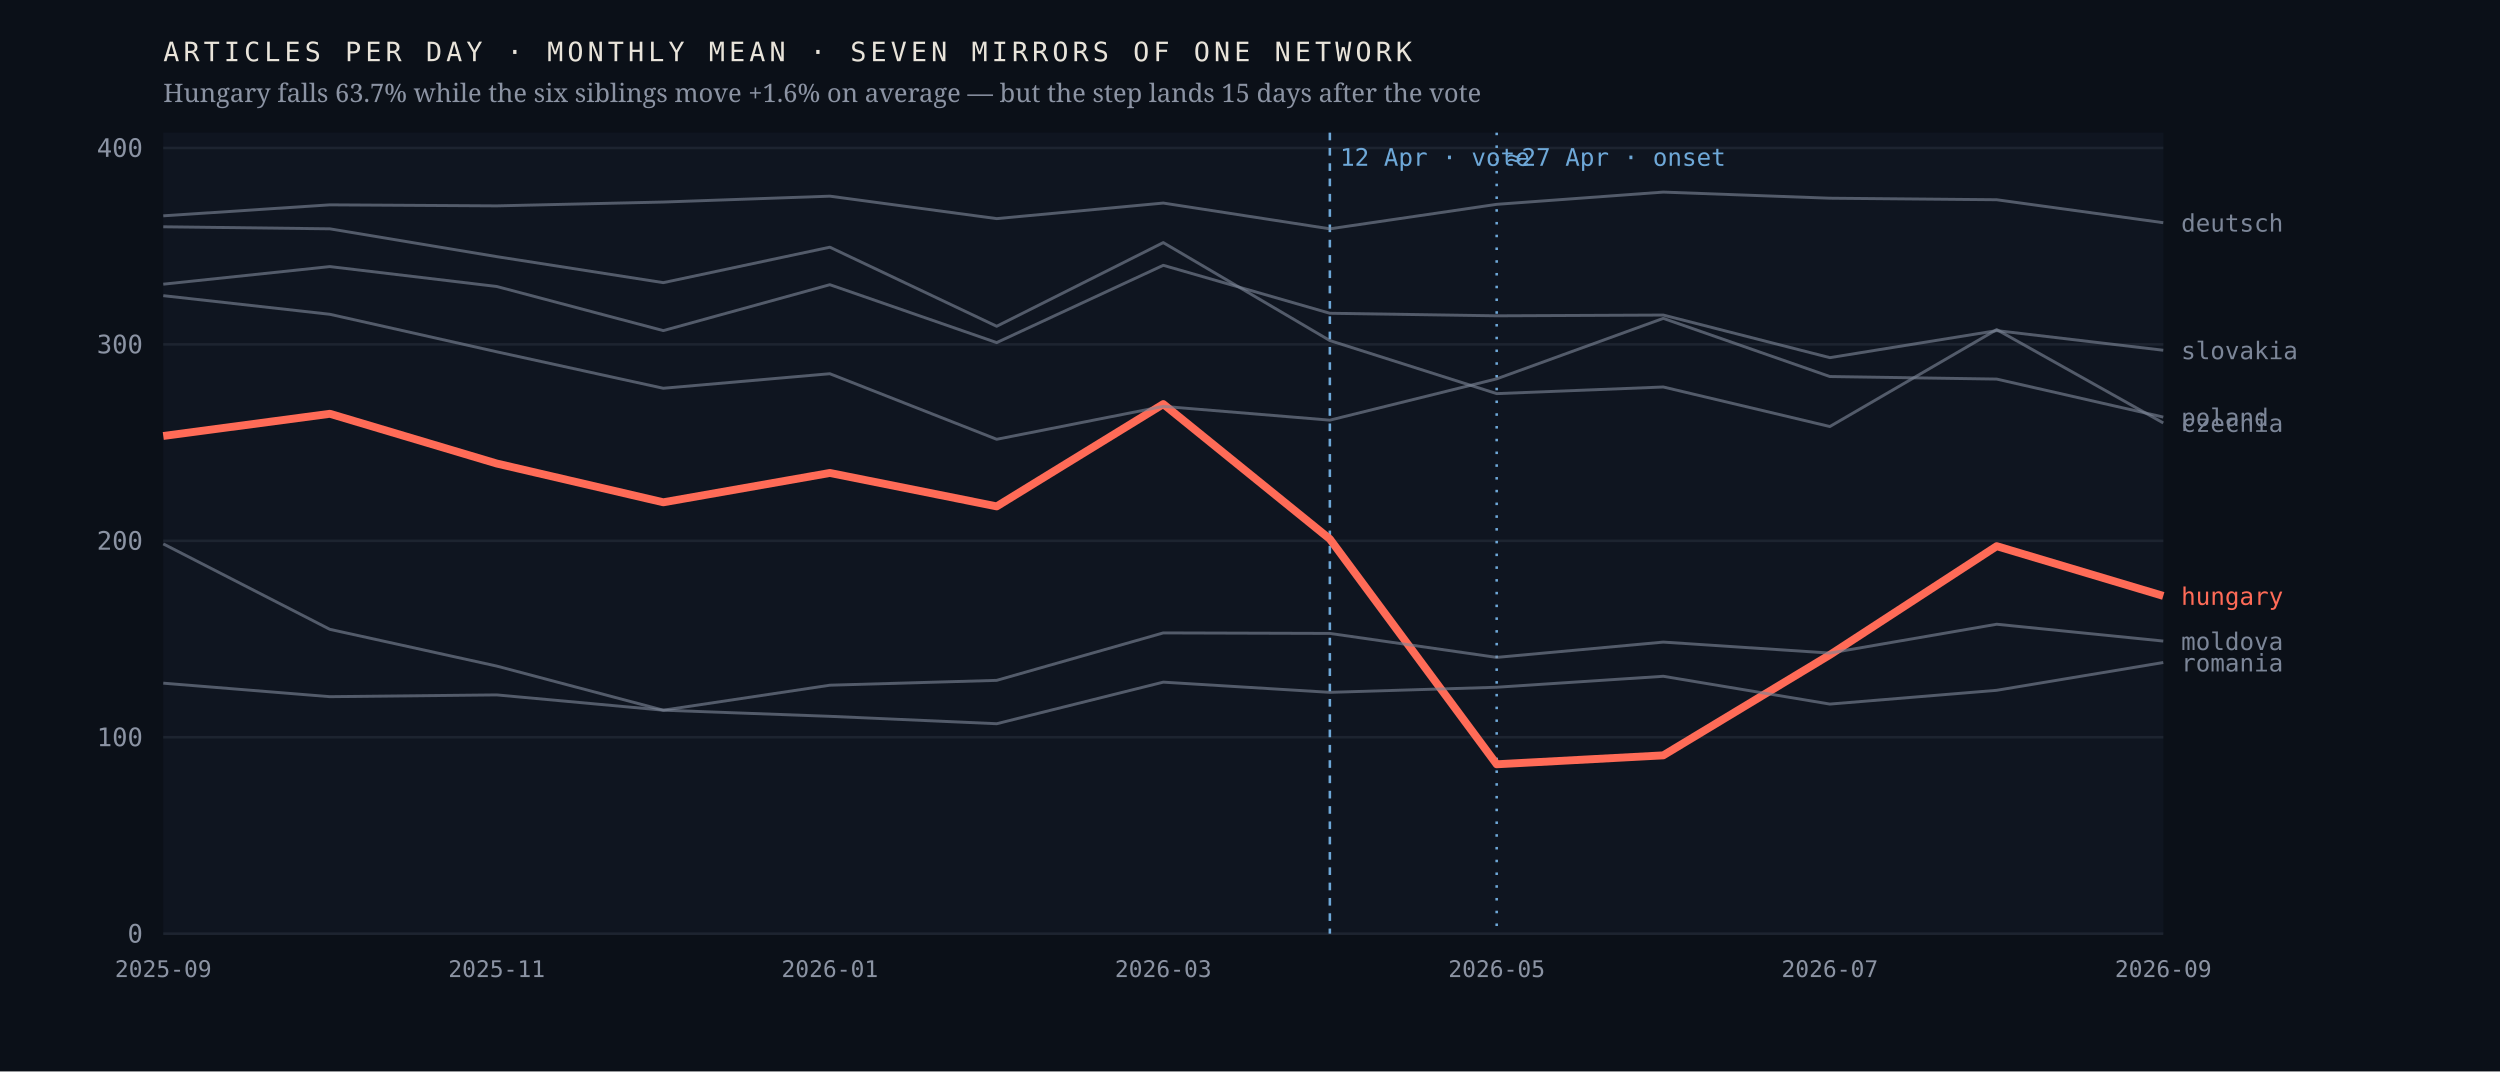
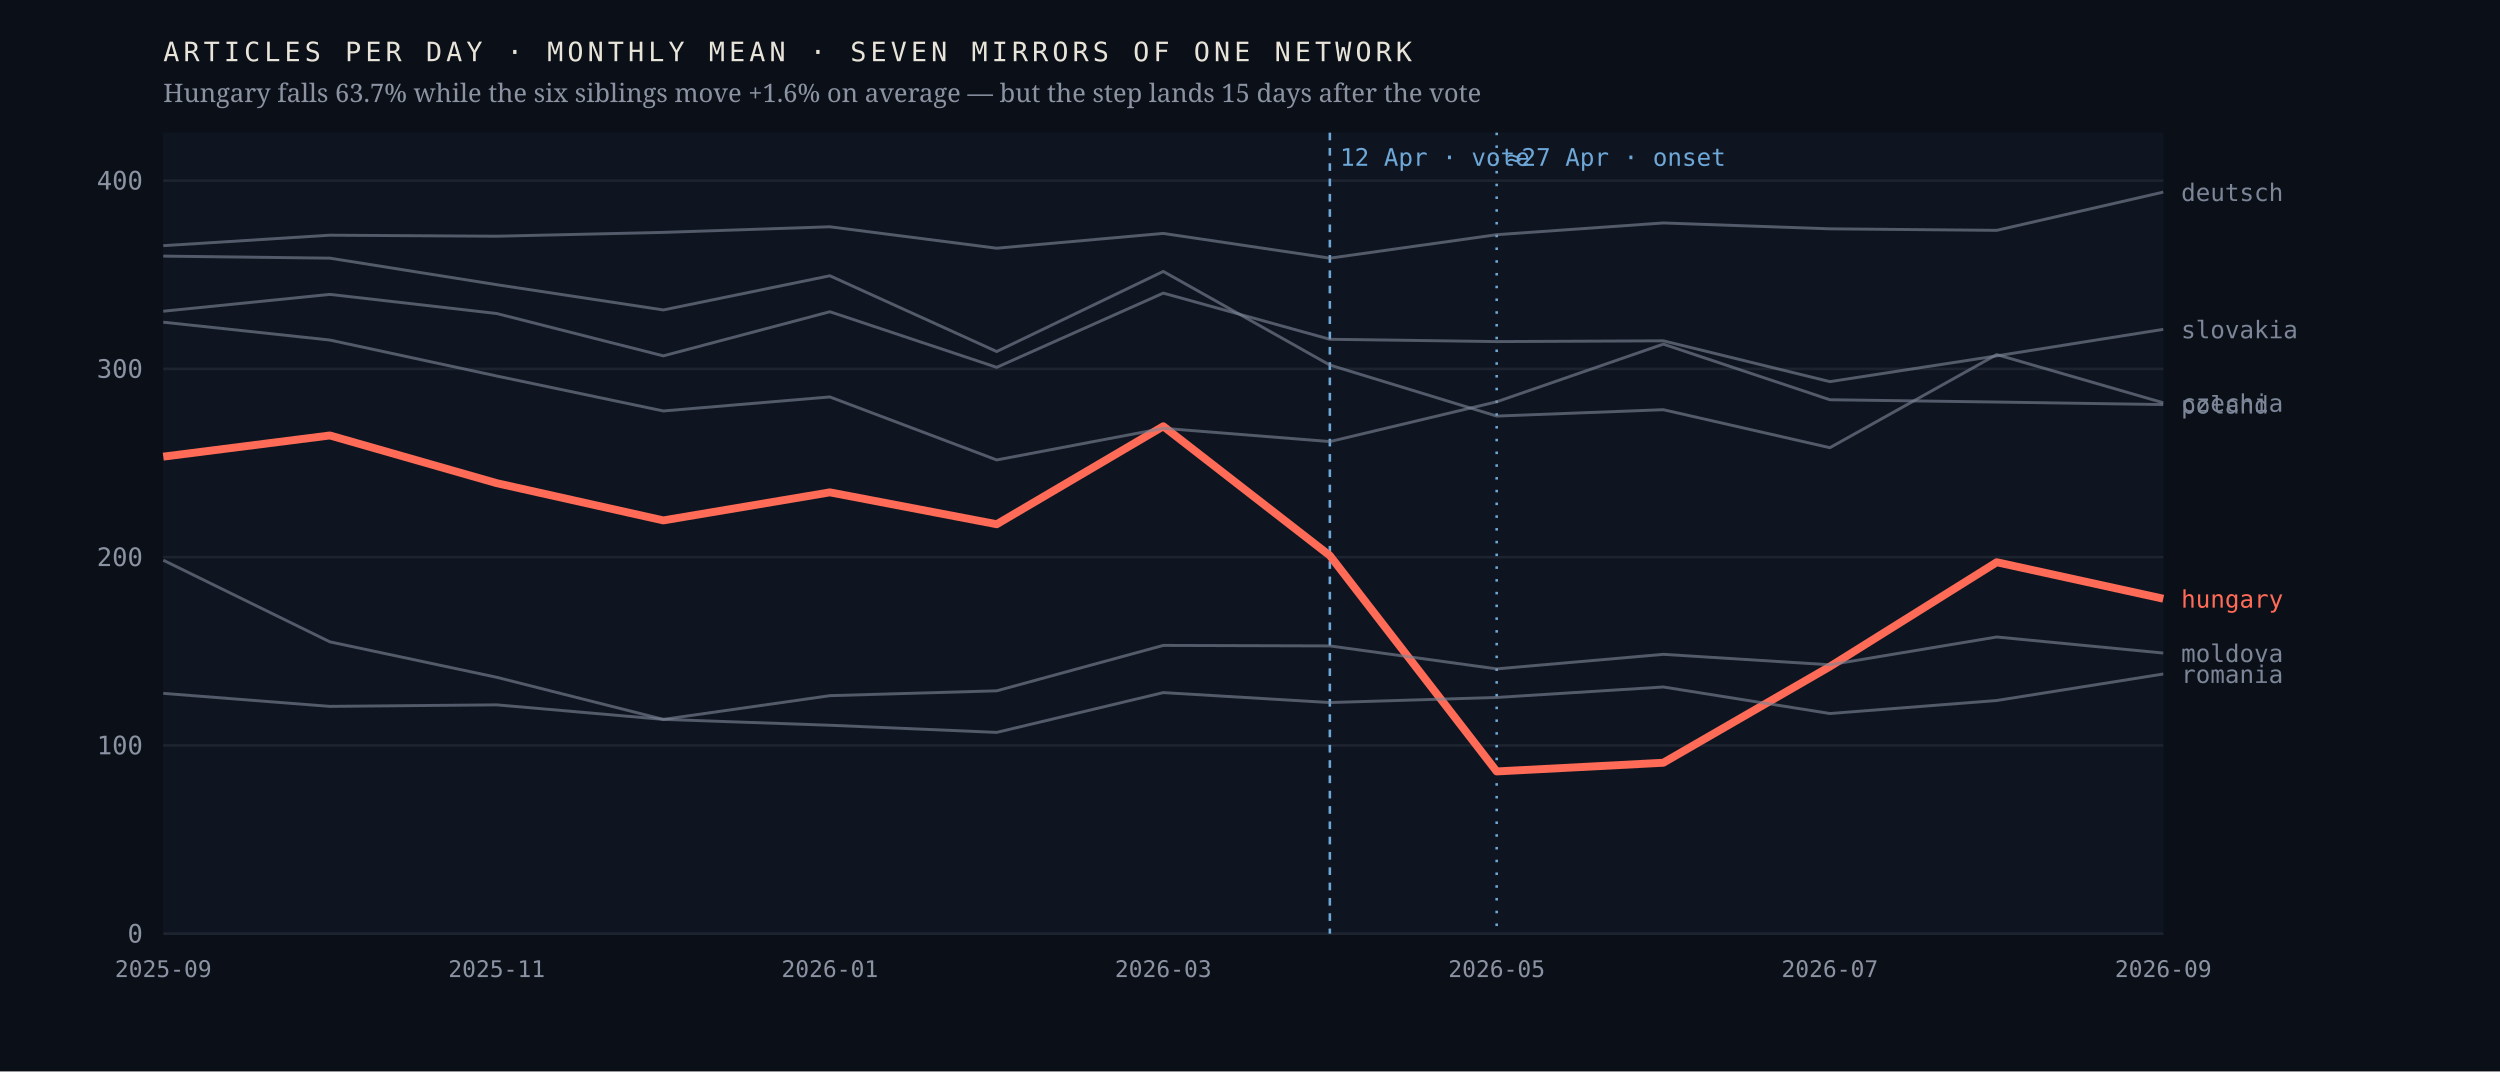
<svg xmlns="http://www.w3.org/2000/svg" viewBox="0 0 980 420" width="980" height="420" role="img" aria-label="Monthly output of seven mirrors of one network; the Hungarian line falls 63.7% after April 2026 while the six others hold roughly flat">
  <rect width="980" height="420" fill="#0b1018" />
  <rect x="64" y="52" width="784" height="314" fill="#0f1520" />
  <line x1="64" y1="366.0" x2="848" y2="366.0" stroke="#1d2430" stroke-width="1" />
  <text x="56.0" y="369.5" font-family="ui-monospace,'IBM Plex Mono',Menlo,monospace" font-size="10" font-weight="400" letter-spacing="0" fill="#8b93a3" text-anchor="end">0</text>
-   <line x1="64" y1="289.0" x2="848" y2="289.0" stroke="#1d2430" stroke-width="1" />
-   <text x="56.0" y="292.5" font-family="ui-monospace,'IBM Plex Mono',Menlo,monospace" font-size="10" font-weight="400" letter-spacing="0" fill="#8b93a3" text-anchor="end">100</text>
-   <line x1="64" y1="212.0" x2="848" y2="212.0" stroke="#1d2430" stroke-width="1" />
-   <text x="56.0" y="215.5" font-family="ui-monospace,'IBM Plex Mono',Menlo,monospace" font-size="10" font-weight="400" letter-spacing="0" fill="#8b93a3" text-anchor="end">200</text>
-   <line x1="64" y1="135.0" x2="848" y2="135.0" stroke="#1d2430" stroke-width="1" />
-   <text x="56.0" y="138.5" font-family="ui-monospace,'IBM Plex Mono',Menlo,monospace" font-size="10" font-weight="400" letter-spacing="0" fill="#8b93a3" text-anchor="end">300</text>
-   <line x1="64" y1="58.0" x2="848" y2="58.0" stroke="#1d2430" stroke-width="1" />
-   <text x="56.0" y="61.5" font-family="ui-monospace,'IBM Plex Mono',Menlo,monospace" font-size="10" font-weight="400" letter-spacing="0" fill="#8b93a3" text-anchor="end">400</text>
+   <line x1="64" y1="292.2" x2="848" y2="292.2" stroke="#1d2430" stroke-width="1" />
+   <text x="56.0" y="295.7" font-family="ui-monospace,'IBM Plex Mono',Menlo,monospace" font-size="10" font-weight="400" letter-spacing="0" fill="#8b93a3" text-anchor="end">100</text>
+   <line x1="64" y1="218.4" x2="848" y2="218.4" stroke="#1d2430" stroke-width="1" />
+   <text x="56.0" y="221.9" font-family="ui-monospace,'IBM Plex Mono',Menlo,monospace" font-size="10" font-weight="400" letter-spacing="0" fill="#8b93a3" text-anchor="end">200</text>
+   <line x1="64" y1="144.6" x2="848" y2="144.6" stroke="#1d2430" stroke-width="1" />
+   <text x="56.0" y="148.1" font-family="ui-monospace,'IBM Plex Mono',Menlo,monospace" font-size="10" font-weight="400" letter-spacing="0" fill="#8b93a3" text-anchor="end">300</text>
+   <line x1="64" y1="70.8" x2="848" y2="70.8" stroke="#1d2430" stroke-width="1" />
+   <text x="56.0" y="74.3" font-family="ui-monospace,'IBM Plex Mono',Menlo,monospace" font-size="10" font-weight="400" letter-spacing="0" fill="#8b93a3" text-anchor="end">400</text>
  <line x1="521.3" y1="52" x2="521.3" y2="366" stroke="#6ea8d8" stroke-width="1" stroke-dasharray="3 3" />
  <text x="525.3" y="65.0" font-family="ui-monospace,'IBM Plex Mono',Menlo,monospace" font-size="9.5" font-weight="400" letter-spacing="0" fill="#6ea8d8" text-anchor="start">12 Apr · vote</text>
  <line x1="586.7" y1="52" x2="586.7" y2="366" stroke="#6ea8d8" stroke-width="1" stroke-dasharray="1 4" />
  <text x="590.7" y="65.0" font-family="ui-monospace,'IBM Plex Mono',Menlo,monospace" font-size="9.5" font-weight="400" letter-spacing="0" fill="#6ea8d8" text-anchor="start">≈27 Apr · onset</text>
-   <polyline points="64.0,170.9 129.3,162.2 194.7,181.7 260.0,196.9 325.3,185.4 390.7,198.5 456.0,158.4 521.3,211.3 586.7,299.6 652.0,296.1 717.3,256.7 782.7,214.1 848.0,233.6" fill="none" stroke="#ff6b57" stroke-width="3.1" stroke-opacity="1" stroke-linejoin="round" />
-   <text x="855.0" y="237.1" font-family="ui-monospace,'IBM Plex Mono',Menlo,monospace" font-size="9.5" font-weight="500" letter-spacing="0" fill="#ff6b57" text-anchor="start">hungary</text>
-   <polyline points="64.0,88.9 129.3,89.7 194.7,100.6 260.0,110.8 325.3,96.9 390.7,127.9 456.0,95.1 521.3,133.5 586.7,154.3 652.0,151.7 717.3,167.2 782.7,129.2 848.0,165.8" fill="none" stroke="#7c8698" stroke-width="1.15" stroke-opacity="0.62" stroke-linejoin="round" />
-   <text x="855.0" y="169.3" font-family="ui-monospace,'IBM Plex Mono',Menlo,monospace" font-size="9.5" font-weight="400" letter-spacing="0" fill="#7c8698" text-anchor="start">czechia</text>
-   <polyline points="64.0,84.6 129.3,80.3 194.7,80.7 260.0,79.2 325.3,76.9 390.7,85.7 456.0,79.6 521.3,89.7 586.7,80.1 652.0,75.3 717.3,77.7 782.7,78.3 848.0,87.3" fill="none" stroke="#7c8698" stroke-width="1.15" stroke-opacity="0.62" stroke-linejoin="round" />
-   <text x="855.0" y="90.8" font-family="ui-monospace,'IBM Plex Mono',Menlo,monospace" font-size="9.5" font-weight="400" letter-spacing="0" fill="#7c8698" text-anchor="start">deutsch</text>
-   <polyline points="64.0,213.2 129.3,246.7 194.7,261.1 260.0,278.4 325.3,268.6 390.7,266.7 456.0,248.1 521.3,248.3 586.7,257.7 652.0,251.7 717.3,256.0 782.7,244.7 848.0,251.3" fill="none" stroke="#7c8698" stroke-width="1.15" stroke-opacity="0.62" stroke-linejoin="round" />
-   <text x="855.0" y="254.8" font-family="ui-monospace,'IBM Plex Mono',Menlo,monospace" font-size="9.5" font-weight="400" letter-spacing="0" fill="#7c8698" text-anchor="start">moldova</text>
-   <polyline points="64.0,115.9 129.3,123.2 194.7,137.9 260.0,152.2 325.3,146.5 390.7,172.2 456.0,159.3 521.3,164.7 586.7,148.5 652.0,124.8 717.3,147.6 782.7,148.6 848.0,163.5" fill="none" stroke="#7c8698" stroke-width="1.15" stroke-opacity="0.62" stroke-linejoin="round" />
-   <text x="855.0" y="167.0" font-family="ui-monospace,'IBM Plex Mono',Menlo,monospace" font-size="9.5" font-weight="400" letter-spacing="0" fill="#7c8698" text-anchor="start">poland</text>
-   <polyline points="64.0,267.8 129.3,273.1 194.7,272.4 260.0,278.4 325.3,280.8 390.7,283.7 456.0,267.4 521.3,271.4 586.7,269.4 652.0,265.1 717.3,276.0 782.7,270.6 848.0,259.7" fill="none" stroke="#7c8698" stroke-width="1.15" stroke-opacity="0.62" stroke-linejoin="round" />
-   <text x="855.0" y="263.2" font-family="ui-monospace,'IBM Plex Mono',Menlo,monospace" font-size="9.5" font-weight="400" letter-spacing="0" fill="#7c8698" text-anchor="start">romania</text>
-   <polyline points="64.0,111.4 129.3,104.5 194.7,112.3 260.0,129.6 325.3,111.6 390.7,134.3 456.0,104.0 521.3,122.8 586.7,123.8 652.0,123.5 717.3,140.2 782.7,129.6 848.0,137.3" fill="none" stroke="#7c8698" stroke-width="1.15" stroke-opacity="0.62" stroke-linejoin="round" />
-   <text x="855.0" y="140.8" font-family="ui-monospace,'IBM Plex Mono',Menlo,monospace" font-size="9.5" font-weight="400" letter-spacing="0" fill="#7c8698" text-anchor="start">slovakia</text>
+   <polyline points="64.0,179.0 129.3,170.7 194.7,189.4 260.0,204.0 325.3,193.0 390.7,205.5 456.0,167.1 521.3,217.8 586.7,302.4 652.0,299.0 717.3,261.3 782.7,220.4 848.0,234.7" fill="none" stroke="#ff6b57" stroke-width="3.1" stroke-opacity="1" stroke-linejoin="round" />
+   <text x="855.0" y="238.2" font-family="ui-monospace,'IBM Plex Mono',Menlo,monospace" font-size="9.5" font-weight="500" letter-spacing="0" fill="#ff6b57" text-anchor="start">hungary</text>
+   <polyline points="64.0,100.4 129.3,101.2 194.7,111.6 260.0,121.5 325.3,108.1 390.7,137.8 456.0,106.4 521.3,143.1 586.7,163.1 652.0,160.6 717.3,175.5 782.7,139.0 848.0,157.9" fill="none" stroke="#7c8698" stroke-width="1.15" stroke-opacity="0.62" stroke-linejoin="round" />
+   <text x="855.0" y="161.4" font-family="ui-monospace,'IBM Plex Mono',Menlo,monospace" font-size="9.5" font-weight="400" letter-spacing="0" fill="#7c8698" text-anchor="start">czechia</text>
+   <polyline points="64.0,96.3 129.3,92.2 194.7,92.6 260.0,91.1 325.3,88.9 390.7,97.3 456.0,91.5 521.3,101.2 586.7,92.0 652.0,87.4 717.3,89.7 782.7,90.3 848.0,75.3" fill="none" stroke="#7c8698" stroke-width="1.15" stroke-opacity="0.62" stroke-linejoin="round" />
+   <text x="855.0" y="78.8" font-family="ui-monospace,'IBM Plex Mono',Menlo,monospace" font-size="9.5" font-weight="400" letter-spacing="0" fill="#7c8698" text-anchor="start">deutsch</text>
+   <polyline points="64.0,219.6 129.3,251.6 194.7,265.5 260.0,282.0 325.3,272.7 390.7,270.8 456.0,253.0 521.3,253.2 586.7,262.2 652.0,256.5 717.3,260.6 782.7,249.7 848.0,256.0" fill="none" stroke="#7c8698" stroke-width="1.15" stroke-opacity="0.62" stroke-linejoin="round" />
+   <text x="855.0" y="259.5" font-family="ui-monospace,'IBM Plex Mono',Menlo,monospace" font-size="9.5" font-weight="400" letter-spacing="0" fill="#7c8698" text-anchor="start">moldova</text>
+   <polyline points="64.0,126.3 129.3,133.3 194.7,147.4 260.0,161.1 325.3,155.6 390.7,180.3 456.0,167.9 521.3,173.1 586.7,157.5 652.0,134.9 717.3,156.7 782.7,157.6 848.0,158.6" fill="none" stroke="#7c8698" stroke-width="1.15" stroke-opacity="0.62" stroke-linejoin="round" />
+   <text x="855.0" y="162.1" font-family="ui-monospace,'IBM Plex Mono',Menlo,monospace" font-size="9.5" font-weight="400" letter-spacing="0" fill="#7c8698" text-anchor="start">poland</text>
+   <polyline points="64.0,271.8 129.3,276.9 194.7,276.3 260.0,282.0 325.3,284.3 390.7,287.1 456.0,271.5 521.3,275.4 586.7,273.4 652.0,269.3 717.3,279.7 782.7,274.6 848.0,264.2" fill="none" stroke="#7c8698" stroke-width="1.15" stroke-opacity="0.62" stroke-linejoin="round" />
+   <text x="855.0" y="267.7" font-family="ui-monospace,'IBM Plex Mono',Menlo,monospace" font-size="9.5" font-weight="400" letter-spacing="0" fill="#7c8698" text-anchor="start">romania</text>
+   <polyline points="64.0,122.0 129.3,115.4 194.7,122.9 260.0,139.5 325.3,122.2 390.7,144.0 456.0,114.9 521.3,133.0 586.7,133.9 652.0,133.6 717.3,149.6 782.7,139.5 848.0,129.1" fill="none" stroke="#7c8698" stroke-width="1.15" stroke-opacity="0.62" stroke-linejoin="round" />
+   <text x="855.0" y="132.6" font-family="ui-monospace,'IBM Plex Mono',Menlo,monospace" font-size="9.5" font-weight="400" letter-spacing="0" fill="#7c8698" text-anchor="start">slovakia</text>
  <text x="64.0" y="383.0" font-family="ui-monospace,'IBM Plex Mono',Menlo,monospace" font-size="9" font-weight="400" letter-spacing="0" fill="#8b93a3" text-anchor="middle">2025-09</text>
  <text x="194.7" y="383.0" font-family="ui-monospace,'IBM Plex Mono',Menlo,monospace" font-size="9" font-weight="400" letter-spacing="0" fill="#8b93a3" text-anchor="middle">2025-11</text>
  <text x="325.3" y="383.0" font-family="ui-monospace,'IBM Plex Mono',Menlo,monospace" font-size="9" font-weight="400" letter-spacing="0" fill="#8b93a3" text-anchor="middle">2026-01</text>
  <text x="456.0" y="383.0" font-family="ui-monospace,'IBM Plex Mono',Menlo,monospace" font-size="9" font-weight="400" letter-spacing="0" fill="#8b93a3" text-anchor="middle">2026-03</text>
  <text x="586.7" y="383.0" font-family="ui-monospace,'IBM Plex Mono',Menlo,monospace" font-size="9" font-weight="400" letter-spacing="0" fill="#8b93a3" text-anchor="middle">2026-05</text>
  <text x="717.3" y="383.0" font-family="ui-monospace,'IBM Plex Mono',Menlo,monospace" font-size="9" font-weight="400" letter-spacing="0" fill="#8b93a3" text-anchor="middle">2026-07</text>
  <text x="848.0" y="383.0" font-family="ui-monospace,'IBM Plex Mono',Menlo,monospace" font-size="9" font-weight="400" letter-spacing="0" fill="#8b93a3" text-anchor="middle">2026-09</text>
  <text x="64.0" y="24.0" font-family="ui-monospace,'IBM Plex Mono',Menlo,monospace" font-size="10.5" font-weight="400" letter-spacing="1.6" fill="#e9e4da" text-anchor="start">ARTICLES PER DAY · MONTHLY MEAN · SEVEN MIRRORS OF ONE NETWORK</text>
  <text x="64.0" y="40.0" font-family="'Newsreader',Georgia,serif" font-size="10" font-weight="400" letter-spacing="0" fill="#8b93a3" text-anchor="start">Hungary falls 63.7% while the six siblings move +1.6% on average — but the step lands 15 days after the vote</text>
</svg>
